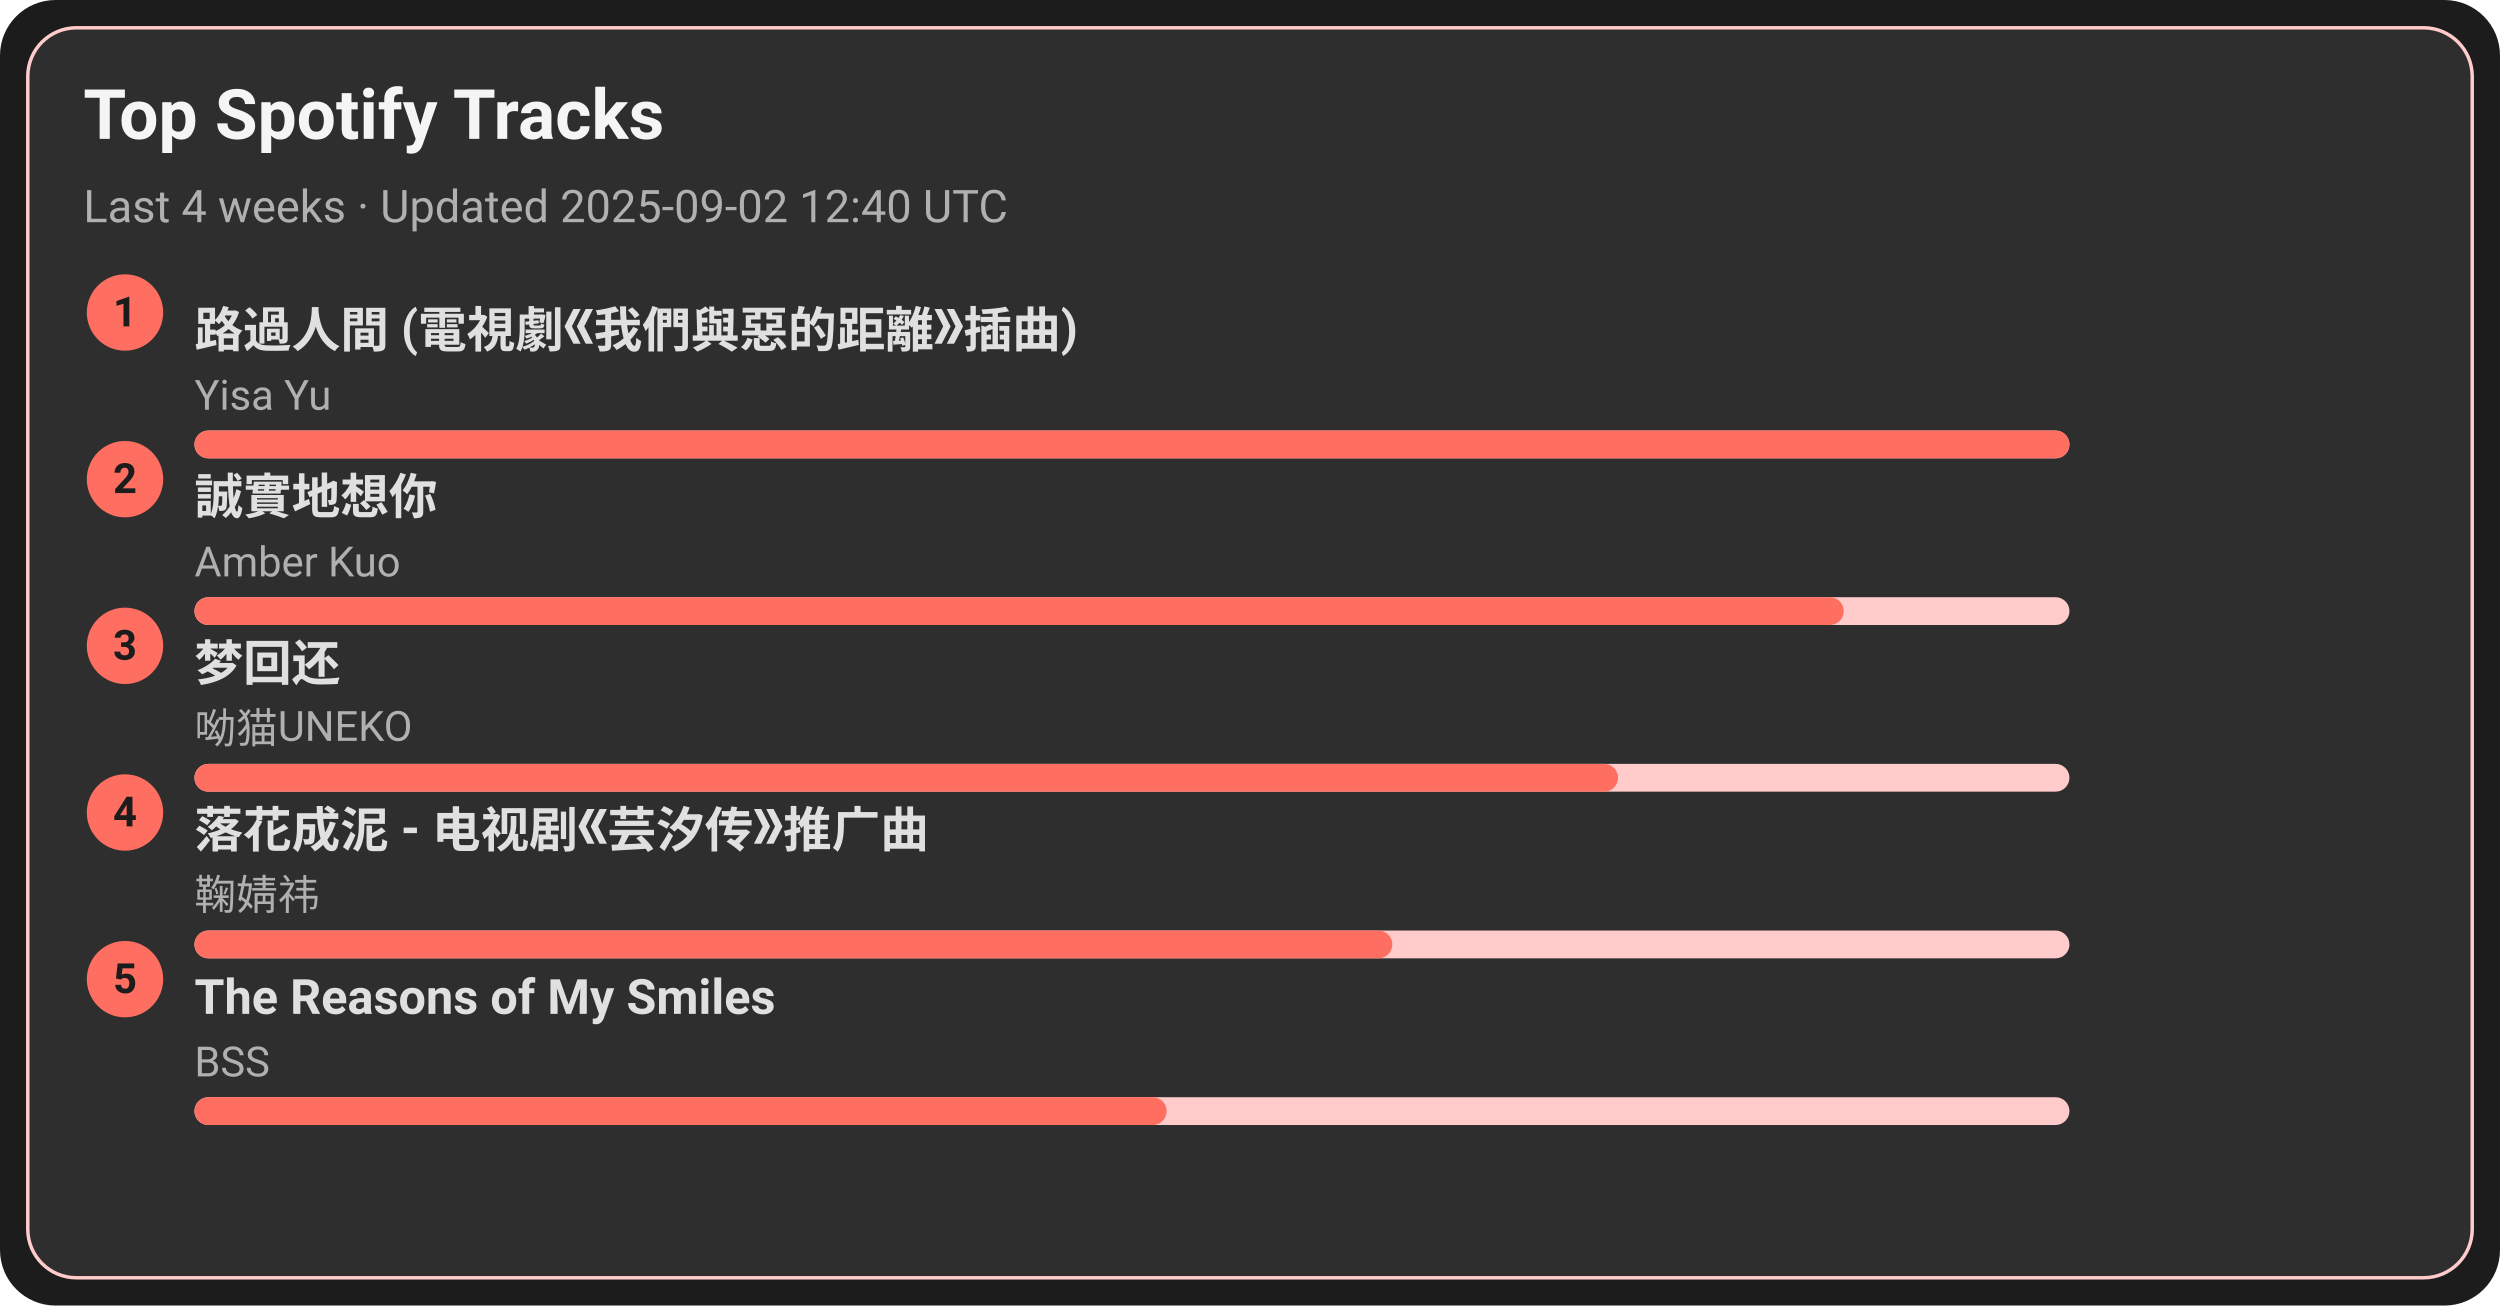
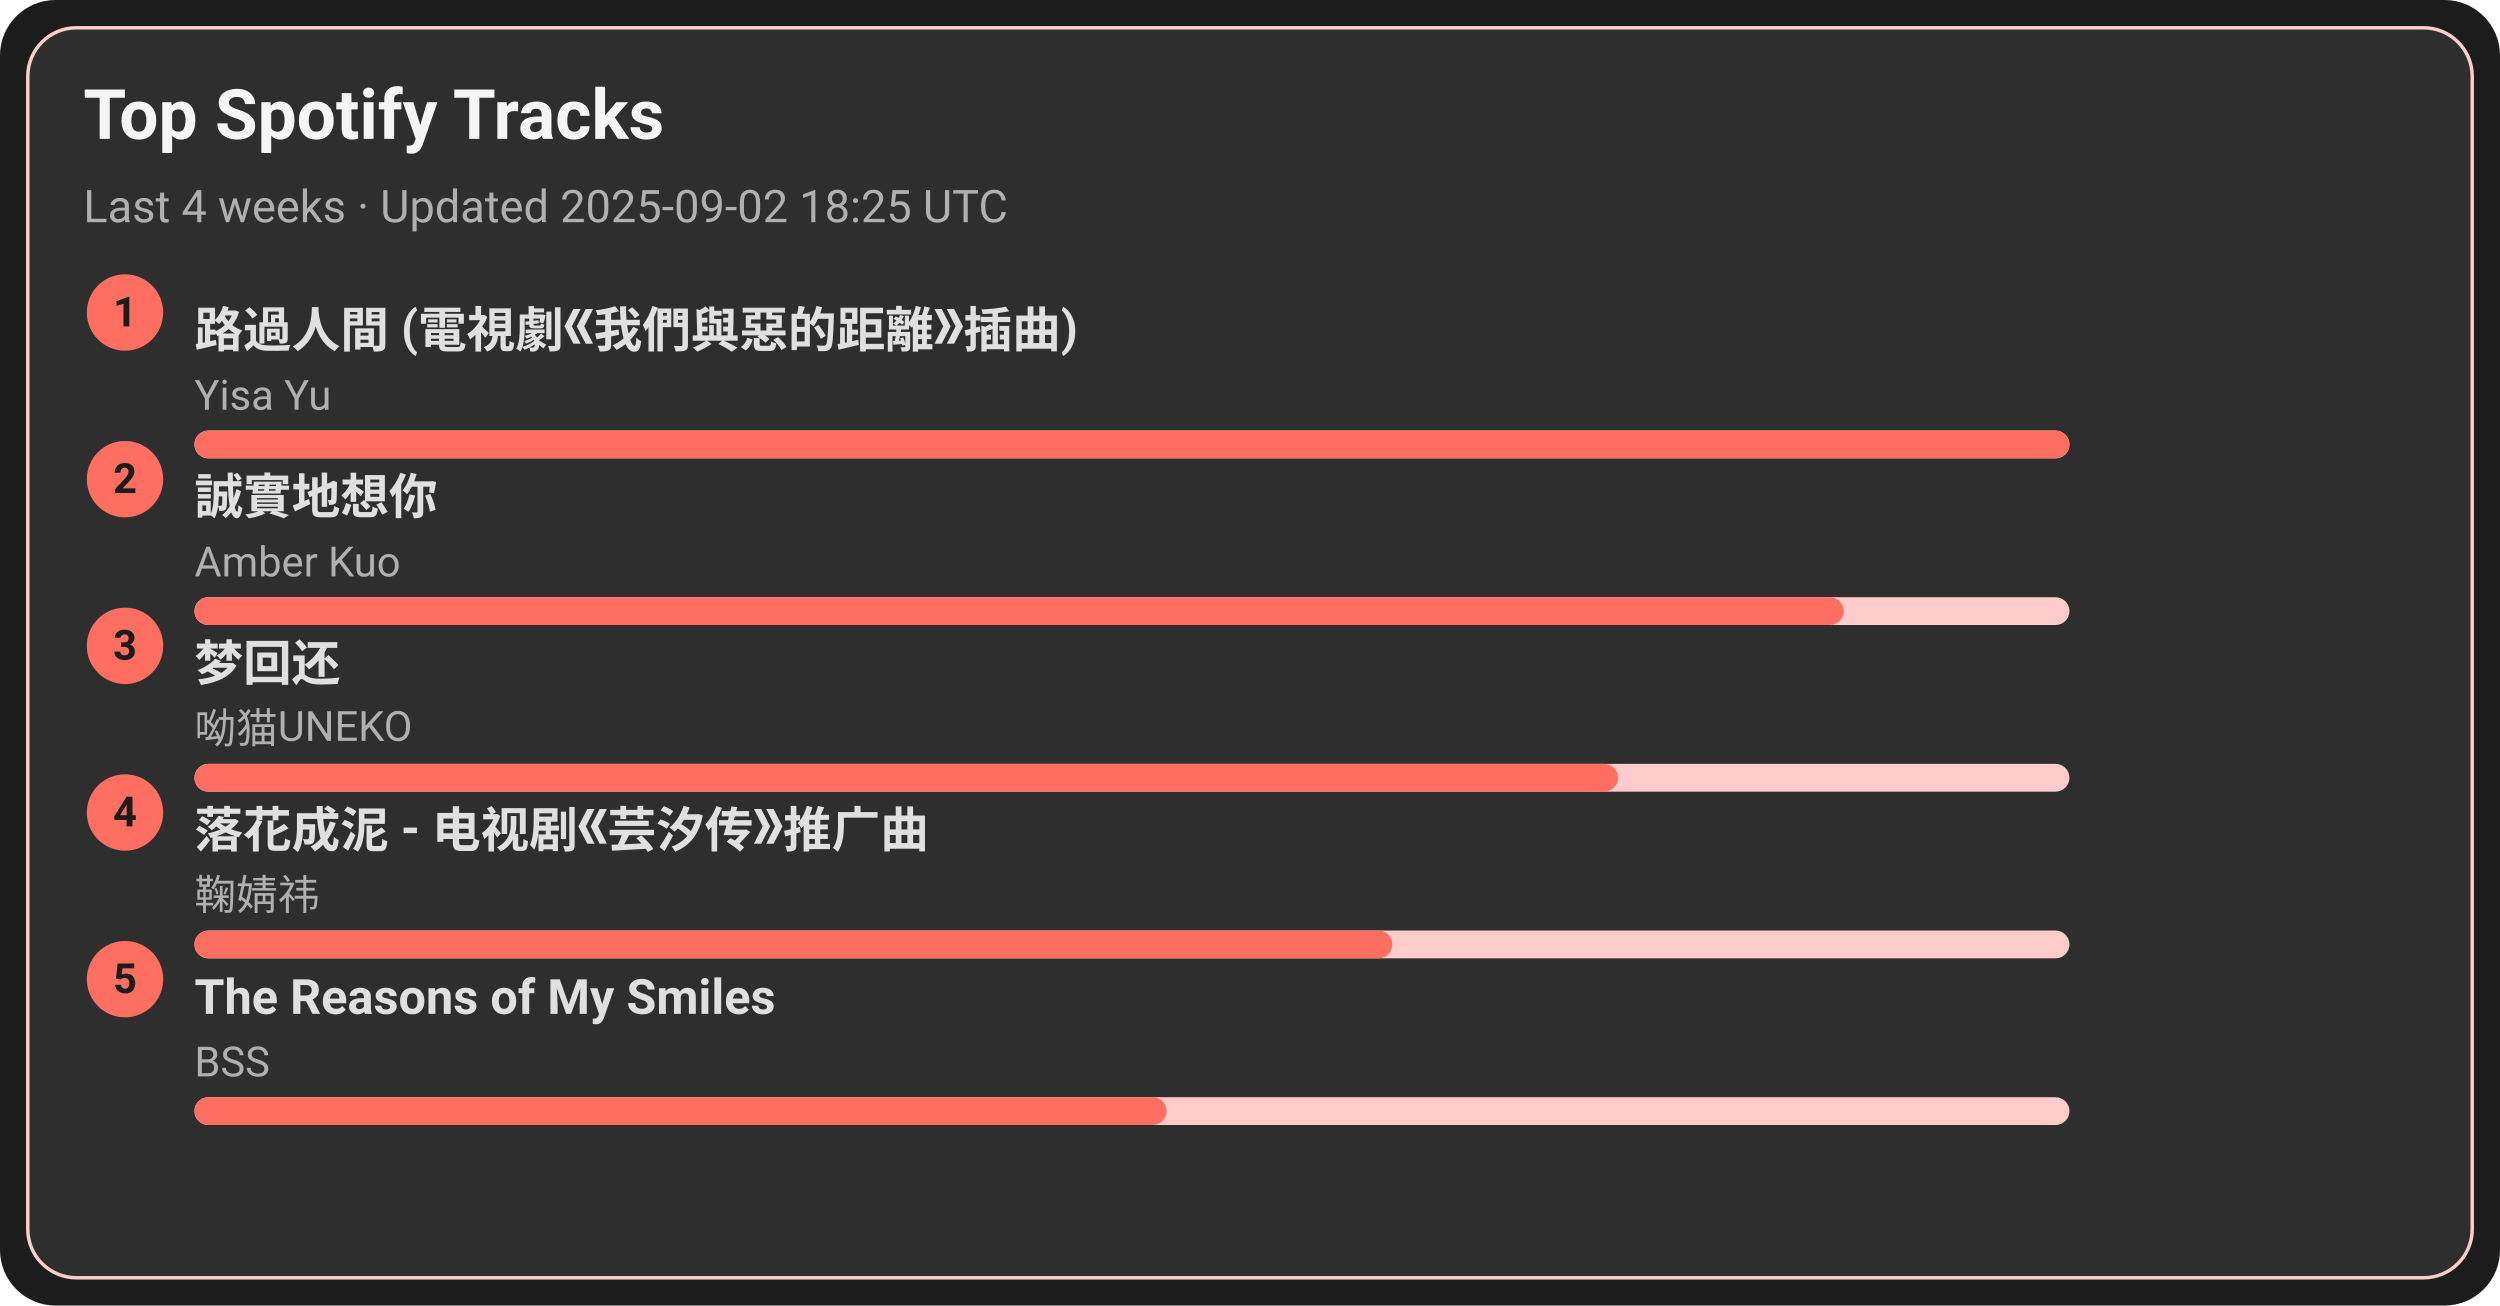
<svg xmlns="http://www.w3.org/2000/svg" width="720" height="376" viewBox="0 0 720 376">
  <style>text{font-family:-apple-system,BlinkMacSystemFont,Segoe UI,Roboto,Ubuntu,Helvetica Neue,Arial,Noto Sans,sans-serif}</style>
  <rect width="720" height="376" rx="16" fill="#1c1c1c" />
  <rect x="8" y="8" width="704" height="360" rx="14" fill="#2e2e2e" stroke="#ffcccb" />
  <text x="24" y="40" font-size="20" fill="#f5f5f5" font-weight="600">Top Spotify Tracks</text>
-   <text x="24" y="64" font-size="13" fill="#b0b0b0">Last 4 weeks · Updated 2025-09-02 12:40 UTC</text>
+   <text x="24" y="64" font-size="13" fill="#b0b0b0">Last 4 weeks · Updated 2025-09-02 18:25 UTC</text>
  <circle cx="36" cy="90" r="11" fill="#ff6f61" />
  <text x="36" y="94" text-anchor="middle" font-size="12" fill="#1c1c1c" font-weight="700">1</text>
  <a href="https://open.spotify.com/track/1ZSleGniKMWNrWvK5cGALO" target="_blank" rel="noopener noreferrer">
    <text x="56" y="100" font-size="14" fill="#e0e0e0" font-weight="600">路過人間 (電視劇《我們與惡的距離》插曲)</text>
  </a>
  <text x="56" y="118" font-size="12" fill="#b0b0b0">Yisa Yu</text>
  <rect x="56" y="124" width="540" height="8" rx="4" fill="#ffcccb" />
  <rect x="56" y="124" width="540" height="8" rx="4" fill="#ff6f61" />
  <circle cx="36" cy="138" r="11" fill="#ff6f61" />
  <text x="36" y="142" text-anchor="middle" font-size="12" fill="#1c1c1c" font-weight="700">2</text>
  <a href="https://open.spotify.com/track/1SPZzj8QzOwZoAGKXMGLGJ" target="_blank" rel="noopener noreferrer">
    <text x="56" y="148" font-size="14" fill="#e0e0e0" font-weight="600">誠實地想你</text>
  </a>
  <text x="56" y="166" font-size="12" fill="#b0b0b0">Amber Kuo</text>
  <rect x="56" y="172" width="540" height="8" rx="4" fill="#ffcccb" />
  <rect x="56" y="172" width="475" height="8" rx="4" fill="#ff6f61" />
  <circle cx="36" cy="186" r="11" fill="#ff6f61" />
  <text x="36" y="190" text-anchor="middle" font-size="12" fill="#1c1c1c" font-weight="700">3</text>
  <a href="https://open.spotify.com/track/6jTK3YxlFysC8g0Ye9tbPK" target="_blank" rel="noopener noreferrer">
    <text x="56" y="196" font-size="14" fill="#e0e0e0" font-weight="600">梦回还</text>
  </a>
  <text x="56" y="214" font-size="12" fill="#b0b0b0">呦猫UNEKO</text>
  <rect x="56" y="220" width="540" height="8" rx="4" fill="#ffcccb" />
  <rect x="56" y="220" width="410" height="8" rx="4" fill="#ff6f61" />
  <circle cx="36" cy="234" r="11" fill="#ff6f61" />
  <text x="36" y="238" text-anchor="middle" font-size="12" fill="#1c1c1c" font-weight="700">4</text>
  <a href="https://open.spotify.com/track/3kOZsJz3crGIWWHeoCNa0O" target="_blank" rel="noopener noreferrer">
    <text x="56" y="244" font-size="14" fill="#e0e0e0" font-weight="600">落花成泥 - 电视剧《芸汐传》推广曲</text>
  </a>
  <text x="56" y="262" font-size="12" fill="#b0b0b0">鞠婧祎</text>
  <rect x="56" y="268" width="540" height="8" rx="4" fill="#ffcccb" />
  <rect x="56" y="268" width="345" height="8" rx="4" fill="#ff6f61" />
  <circle cx="36" cy="282" r="11" fill="#ff6f61" />
  <text x="36" y="286" text-anchor="middle" font-size="12" fill="#1c1c1c" font-weight="700">5</text>
  <a href="https://open.spotify.com/track/1amowbJ9HHFFSFdg2ubM7G" target="_blank" rel="noopener noreferrer">
    <text x="56" y="292" font-size="14" fill="#e0e0e0" font-weight="600">The Reasons of My Smiles</text>
  </a>
  <text x="56" y="310" font-size="12" fill="#b0b0b0">BSS</text>
  <rect x="56" y="316" width="540" height="8" rx="4" fill="#ffcccb" />
  <rect x="56" y="316" width="280" height="8" rx="4" fill="#ff6f61" />
</svg>
